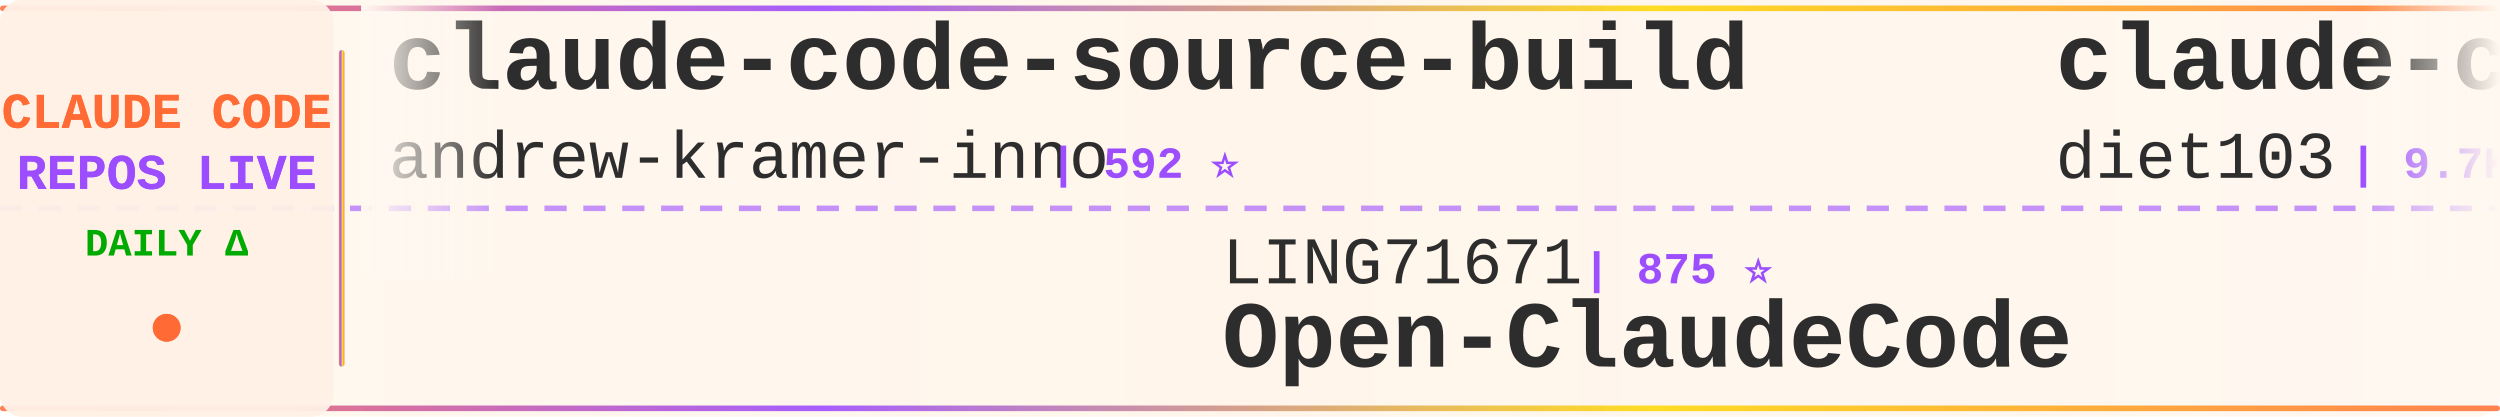
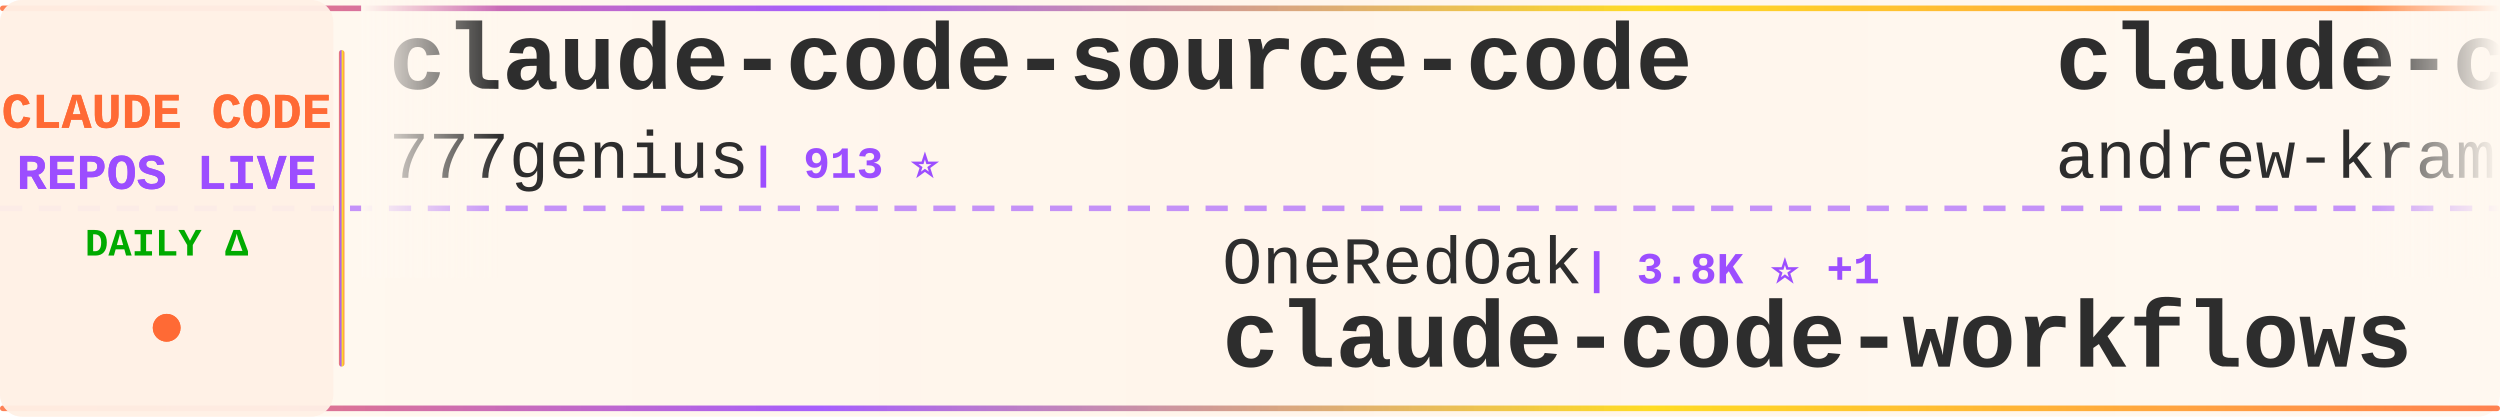
<svg xmlns="http://www.w3.org/2000/svg" width="900" height="150">
  <defs>
    <linearGradient id="tickerBg" x1="0%" y1="0%" x2="100%" y2="0%">
      <stop offset="0%" style="stop-color:#fff8f0;stop-opacity:0.98" />
      <stop offset="50%" style="stop-color:#fff5eb;stop-opacity:1" />
      <stop offset="100%" style="stop-color:#fff8f0;stop-opacity:0.98" />
    </linearGradient>
    <linearGradient id="borderGrad" x1="0%" y1="0%" x2="100%" y2="0%">
      <stop offset="0%" style="stop-color:#FF6B35;stop-opacity:0.85">
        <animate attributeName="stop-opacity" values="0.85;1;0.85" dur="2s" repeatCount="indefinite" />
      </stop>
      <stop offset="33%" style="stop-color:#9C4EFF;stop-opacity:0.9">
        <animate attributeName="stop-opacity" values="0.9;1;0.9" dur="2.2s" repeatCount="indefinite" />
      </stop>
      <stop offset="66%" style="stop-color:#FFD700;stop-opacity:0.85">
        <animate attributeName="stop-opacity" values="0.85;1;0.85" dur="1.8s" repeatCount="indefinite" />
      </stop>
      <stop offset="100%" style="stop-color:#FF6B35;stop-opacity:0.85">
        <animate attributeName="stop-opacity" values="0.85;1;0.85" dur="2s" repeatCount="indefinite" />
      </stop>
    </linearGradient>
    <filter id="textGlow">
      <feGaussianBlur stdDeviation="0.15" result="coloredBlur" />
      <feMerge>
        <feMergeNode in="coloredBlur" />
        <feMergeNode in="SourceGraphic" />
      </feMerge>
    </filter>
    <filter id="metricGlow">
      <feGaussianBlur stdDeviation="0.2" result="coloredBlur" />
      <feMerge>
        <feMergeNode in="coloredBlur" />
        <feMergeNode in="SourceGraphic" />
      </feMerge>
    </filter>
    <linearGradient id="leftFade" x1="0%" y1="0%" x2="100%" y2="0%">
      <stop offset="0%" style="stop-color:#fff8f0;stop-opacity:1" />
      <stop offset="100%" style="stop-color:#fff8f0;stop-opacity:0" />
    </linearGradient>
    <linearGradient id="rightFade" x1="0%" y1="0%" x2="100%" y2="0%">
      <stop offset="0%" style="stop-color:#fff8f0;stop-opacity:0" />
      <stop offset="100%" style="stop-color:#fff8f0;stop-opacity:1" />
    </linearGradient>
  </defs>
  <rect width="900" height="150" fill="url(#tickerBg)" rx="8" />
  <rect x="0" y="2" width="900" height="2" fill="url(#borderGrad)" rx="1" />
  <rect x="0" y="146" width="900" height="2" fill="url(#borderGrad)" rx="1" />
  <line x1="0" y1="75" x2="900" y2="75" stroke="#9C4EFF" stroke-width="2" stroke-dasharray="8 6" opacity="0.6" />
  <rect x="0" y="0" width="120" height="150" fill="#fff0e6" opacity="0.95" rx="8" />
  <text x="60" y="46" font-family="'Courier New', monospace" font-size="18" font-weight="bold" fill="#FF6B35" text-anchor="middle" filter="url(#textGlow)">
    CLAUDE CODE
  </text>
  <text x="60" y="68" font-family="'Courier New', monospace" font-size="18" font-weight="bold" fill="#9C4EFF" text-anchor="middle" filter="url(#textGlow)">
    REPOS LIVE
  </text>
  <text x="60" y="92" font-family="'Courier New', monospace" font-size="14" font-weight="bold" fill="#00aa00" text-anchor="middle">
    DAILY Δ
  </text>
  <circle cx="60" cy="118" r="5" fill="#FF6B35" filter="url(#metricGlow)">
    <animate attributeName="r" values="4;6;4" dur="1.5s" repeatCount="indefinite" />
    <animate attributeName="opacity" values="0.6;1;0.6" dur="1.5s" repeatCount="indefinite" />
  </circle>
  <rect x="122" y="18" width="2" height="114" fill="url(#borderGrad)" rx="1" />
  <clipPath id="tickerClip">
    <rect x="130" y="0" width="770" height="150" />
  </clipPath>
  <g clip-path="url(#tickerClip)">
    <g id="tickerItems">
      <animateTransform attributeName="transform" attributeType="XML" type="translate" from="0 0" to="-3000 0" dur="54s" repeatCount="indefinite" />
      <g transform="translate(0, 0)">
+         <text x="140" y="32" font-family="'Courier New', monospace" font-size="34" font-weight="bold" fill="#2d2d2d">claude-code-source-code</text>
+         <text x="140" y="64" font-family="'Courier New', monospace" font-size="24" font-weight="normal" fill="#2d2d2d" opacity="1.0">777genius</text>
+         <text x="270" y="64" font-family="'Courier New', monospace" font-size="16" font-weight="bold" fill="#9C4EFF"> | 913 ⭐</text>
+       </g>
+       <g transform="translate(300, 0)">
+         <text x="140" y="102" font-family="'Courier New', monospace" font-size="24" font-weight="normal" fill="#2d2d2d" opacity="1.0">OneRedOak</text>
+         <text x="270" y="102" font-family="'Courier New', monospace" font-size="16" font-weight="bold" fill="#9C4EFF"> | 3.8K ⭐ +1</text>
+         <text x="140" y="132" font-family="'Courier New', monospace" font-size="34" font-weight="bold" fill="#2d2d2d">claude-code-workflows</text>
+       </g>
+       <g transform="translate(600, 0)">
        <text x="140" y="32" font-family="'Courier New', monospace" font-size="34" font-weight="bold" fill="#2d2d2d">claude-code-source-build</text>
        <text x="140" y="64" font-family="'Courier New', monospace" font-size="24" font-weight="normal" fill="#2d2d2d" opacity="1.0">andrew-kramer-inno</text>
        <text x="378" y="64" font-family="'Courier New', monospace" font-size="16" font-weight="bold" fill="#9C4EFF"> | 592 ⭐</text>
      </g>
-       <g transform="translate(300, 0)">
-         <text x="140" y="102" font-family="'Courier New', monospace" font-size="24" font-weight="normal" fill="#2d2d2d" opacity="1.0">LING71671</text>
-         <text x="270" y="102" font-family="'Courier New', monospace" font-size="16" font-weight="bold" fill="#9C4EFF"> | 875 ⭐</text>
-         <text x="140" y="132" font-family="'Courier New', monospace" font-size="34" font-weight="bold" fill="#2d2d2d">Open-ClaudeCode</text>
-       </g>
-       <g transform="translate(600, 0)">
-         <text x="140" y="32" font-family="'Courier New', monospace" font-size="34" font-weight="bold" fill="#2d2d2d">claude-code-infrastructu...</text>
-         <text x="140" y="64" font-family="'Courier New', monospace" font-size="24" font-weight="normal" fill="#2d2d2d" opacity="1.0">diet103</text>
-         <text x="246" y="64" font-family="'Courier New', monospace" font-size="16" font-weight="bold" fill="#9C4EFF"> | 9.7K ⭐ +3</text>
-       </g>
      <g transform="translate(900, 0)">
-         <text x="140" y="102" font-family="'Courier New', monospace" font-size="24" font-weight="normal" fill="#2d2d2d" opacity="1.0">liuup</text>
-         <text x="222" y="102" font-family="'Courier New', monospace" font-size="16" font-weight="bold" fill="#9C4EFF"> | 3.0K ⭐ +25</text>
-         <text x="140" y="132" font-family="'Courier New', monospace" font-size="34" font-weight="bold" fill="#2d2d2d">claude-code-analysis</text>
+         <text x="140" y="102" font-family="'Courier New', monospace" font-size="24" font-weight="normal" fill="#2d2d2d" opacity="1.0">rohitg00</text>
+         <text x="258" y="102" font-family="'Courier New', monospace" font-size="16" font-weight="bold" fill="#9C4EFF"> | 2.0K ⭐ +17</text>
+         <text x="140" y="132" font-family="'Courier New', monospace" font-size="34" font-weight="bold" fill="#2d2d2d">awesome-claude-code-tool...</text>
      </g>
      <g transform="translate(1200, 0)">
-         <text x="140" y="32" font-family="'Courier New', monospace" font-size="34" font-weight="bold" fill="#2d2d2d">claude-code-prompts</text>
-         <text x="140" y="64" font-family="'Courier New', monospace" font-size="24" font-weight="normal" fill="#2d2d2d" opacity="1.0">repowise-dev</text>
-         <text x="306" y="64" font-family="'Courier New', monospace" font-size="16" font-weight="bold" fill="#9C4EFF"> | 1.1K ⭐ +6</text>
+         <text x="140" y="32" font-family="'Courier New', monospace" font-size="34" font-weight="bold" fill="#2d2d2d">free-claude-code</text>
+         <text x="140" y="64" font-family="'Courier New', monospace" font-size="24" font-weight="normal" fill="#2d2d2d" opacity="1.0">Alishahryar1</text>
+         <text x="306" y="64" font-family="'Courier New', monospace" font-size="16" font-weight="bold" fill="#9C4EFF"> | 32.6K ⭐ +216</text>
      </g>
      <g transform="translate(1500, 0)">
-         <text x="140" y="102" font-family="'Courier New', monospace" font-size="24" font-weight="normal" fill="#2d2d2d" opacity="1.0">jeremylongshore</text>
-         <text x="342" y="102" font-family="'Courier New', monospace" font-size="16" font-weight="bold" fill="#9C4EFF"> | 2.3K ⭐ +21</text>
-         <text x="140" y="132" font-family="'Courier New', monospace" font-size="34" font-weight="bold" fill="#2d2d2d">claude-code-plugins-plus...</text>
+         <text x="140" y="102" font-family="'Courier New', monospace" font-size="24" font-weight="normal" fill="#2d2d2d" opacity="1.0">https-deeplearning-ai</text>
+         <text x="414" y="102" font-family="'Courier New', monospace" font-size="16" font-weight="bold" fill="#9C4EFF"> | 523 ⭐ +1</text>
+         <text x="140" y="132" font-family="'Courier New', monospace" font-size="34" font-weight="bold" fill="#2d2d2d">sc-claude-code-files</text>
      </g>
      <g transform="translate(1800, 0)">
-         <text x="140" y="32" font-family="'Courier New', monospace" font-size="34" font-weight="bold" fill="#2d2d2d">sc-claude-code-files</text>
-         <text x="140" y="64" font-family="'Courier New', monospace" font-size="24" font-weight="normal" fill="#2d2d2d" opacity="1.0">https-deeplearning-ai</text>
-         <text x="414" y="64" font-family="'Courier New', monospace" font-size="16" font-weight="bold" fill="#9C4EFF"> | 523 ⭐ +1</text>
+         <text x="140" y="32" font-family="'Courier New', monospace" font-size="34" font-weight="bold" fill="#2d2d2d">claude-code-source</text>
+         <text x="140" y="64" font-family="'Courier New', monospace" font-size="24" font-weight="normal" fill="#2d2d2d" opacity="1.0">AprilNEA</text>
+         <text x="258" y="64" font-family="'Courier New', monospace" font-size="16" font-weight="bold" fill="#9C4EFF"> | 383 ⭐</text>
      </g>
      <g transform="translate(2100, 0)">
-         <text x="140" y="102" font-family="'Courier New', monospace" font-size="24" font-weight="normal" fill="#2d2d2d" opacity="1.0">catlog22</text>
-         <text x="258" y="102" font-family="'Courier New', monospace" font-size="16" font-weight="bold" fill="#9C4EFF"> | 2.1K ⭐ +4</text>
-         <text x="140" y="132" font-family="'Courier New', monospace" font-size="34" font-weight="bold" fill="#2d2d2d">Claude-Code-Workflow</text>
+         <text x="140" y="102" font-family="'Courier New', monospace" font-size="24" font-weight="normal" fill="#2d2d2d" opacity="1.0">hangsman</text>
+         <text x="258" y="102" font-family="'Courier New', monospace" font-size="16" font-weight="bold" fill="#9C4EFF"> | 782 ⭐</text>
+         <text x="140" y="132" font-family="'Courier New', monospace" font-size="34" font-weight="bold" fill="#2d2d2d">claude-code-source</text>
      </g>
      <g transform="translate(2400, 0)">
-         <text x="140" y="32" font-family="'Courier New', monospace" font-size="34" font-weight="bold" fill="#2d2d2d">claude-code-guide</text>
-         <text x="140" y="64" font-family="'Courier New', monospace" font-size="24" font-weight="normal" fill="#2d2d2d" opacity="1.0">Cranot</text>
-         <text x="234" y="64" font-family="'Courier New', monospace" font-size="16" font-weight="bold" fill="#9C4EFF"> | 2.8K ⭐</text>
+         <text x="140" y="32" font-family="'Courier New', monospace" font-size="34" font-weight="bold" fill="#2d2d2d">Claude-Code</text>
+         <text x="140" y="64" font-family="'Courier New', monospace" font-size="24" font-weight="normal" fill="#2d2d2d" opacity="1.0">KPR111</text>
+         <text x="234" y="64" font-family="'Courier New', monospace" font-size="16" font-weight="bold" fill="#9C4EFF"> | 18 ⭐</text>
      </g>
      <g transform="translate(2700, 0)">
-         <text x="140" y="102" font-family="'Courier New', monospace" font-size="24" font-weight="normal" fill="#2d2d2d" opacity="1.0">ghuntley</text>
-         <text x="258" y="102" font-family="'Courier New', monospace" font-size="16" font-weight="bold" fill="#9C4EFF"> | 980 ⭐</text>
-         <text x="140" y="132" font-family="'Courier New', monospace" font-size="34" font-weight="bold" fill="#2d2d2d">claude-code-source-code-...</text>
+         <text x="140" y="102" font-family="'Courier New', monospace" font-size="24" font-weight="normal" fill="#2d2d2d" opacity="1.0">disler</text>
+         <text x="234" y="102" font-family="'Courier New', monospace" font-size="16" font-weight="bold" fill="#9C4EFF"> | 3.7K ⭐</text>
+         <text x="140" y="132" font-family="'Courier New', monospace" font-size="34" font-weight="bold" fill="#2d2d2d">claude-code-hooks-master...</text>
      </g>
      <g transform="translate(3000, 0)">
+         <text x="140" y="32" font-family="'Courier New', monospace" font-size="34" font-weight="bold" fill="#2d2d2d">claude-code-source-code</text>
+         <text x="140" y="64" font-family="'Courier New', monospace" font-size="24" font-weight="normal" fill="#2d2d2d" opacity="1.0">777genius</text>
+         <text x="270" y="64" font-family="'Courier New', monospace" font-size="16" font-weight="bold" fill="#9C4EFF"> | 913 ⭐</text>
+       </g>
+       <g transform="translate(3300, 0)">
+         <text x="140" y="102" font-family="'Courier New', monospace" font-size="24" font-weight="normal" fill="#2d2d2d" opacity="1.0">OneRedOak</text>
+         <text x="270" y="102" font-family="'Courier New', monospace" font-size="16" font-weight="bold" fill="#9C4EFF"> | 3.8K ⭐ +1</text>
+         <text x="140" y="132" font-family="'Courier New', monospace" font-size="34" font-weight="bold" fill="#2d2d2d">claude-code-workflows</text>
+       </g>
+       <g transform="translate(3600, 0)">
        <text x="140" y="32" font-family="'Courier New', monospace" font-size="34" font-weight="bold" fill="#2d2d2d">claude-code-source-build</text>
        <text x="140" y="64" font-family="'Courier New', monospace" font-size="24" font-weight="normal" fill="#2d2d2d" opacity="1.0">andrew-kramer-inno</text>
        <text x="378" y="64" font-family="'Courier New', monospace" font-size="16" font-weight="bold" fill="#9C4EFF"> | 592 ⭐</text>
      </g>
-       <g transform="translate(3300, 0)">
-         <text x="140" y="102" font-family="'Courier New', monospace" font-size="24" font-weight="normal" fill="#2d2d2d" opacity="1.0">LING71671</text>
-         <text x="270" y="102" font-family="'Courier New', monospace" font-size="16" font-weight="bold" fill="#9C4EFF"> | 875 ⭐</text>
-         <text x="140" y="132" font-family="'Courier New', monospace" font-size="34" font-weight="bold" fill="#2d2d2d">Open-ClaudeCode</text>
-       </g>
-       <g transform="translate(3600, 0)">
-         <text x="140" y="32" font-family="'Courier New', monospace" font-size="34" font-weight="bold" fill="#2d2d2d">claude-code-infrastructu...</text>
-         <text x="140" y="64" font-family="'Courier New', monospace" font-size="24" font-weight="normal" fill="#2d2d2d" opacity="1.0">diet103</text>
-         <text x="246" y="64" font-family="'Courier New', monospace" font-size="16" font-weight="bold" fill="#9C4EFF"> | 9.7K ⭐ +3</text>
-       </g>
      <g transform="translate(3900, 0)">
-         <text x="140" y="102" font-family="'Courier New', monospace" font-size="24" font-weight="normal" fill="#2d2d2d" opacity="1.0">liuup</text>
-         <text x="222" y="102" font-family="'Courier New', monospace" font-size="16" font-weight="bold" fill="#9C4EFF"> | 3.0K ⭐ +25</text>
-         <text x="140" y="132" font-family="'Courier New', monospace" font-size="34" font-weight="bold" fill="#2d2d2d">claude-code-analysis</text>
+         <text x="140" y="102" font-family="'Courier New', monospace" font-size="24" font-weight="normal" fill="#2d2d2d" opacity="1.0">rohitg00</text>
+         <text x="258" y="102" font-family="'Courier New', monospace" font-size="16" font-weight="bold" fill="#9C4EFF"> | 2.0K ⭐ +17</text>
+         <text x="140" y="132" font-family="'Courier New', monospace" font-size="34" font-weight="bold" fill="#2d2d2d">awesome-claude-code-tool...</text>
      </g>
    </g>
  </g>
  <rect x="130" y="0" width="50" height="100" fill="url(#leftFade)" />
  <rect x="850" y="0" width="50" height="100" fill="url(#rightFade)" />
</svg>
